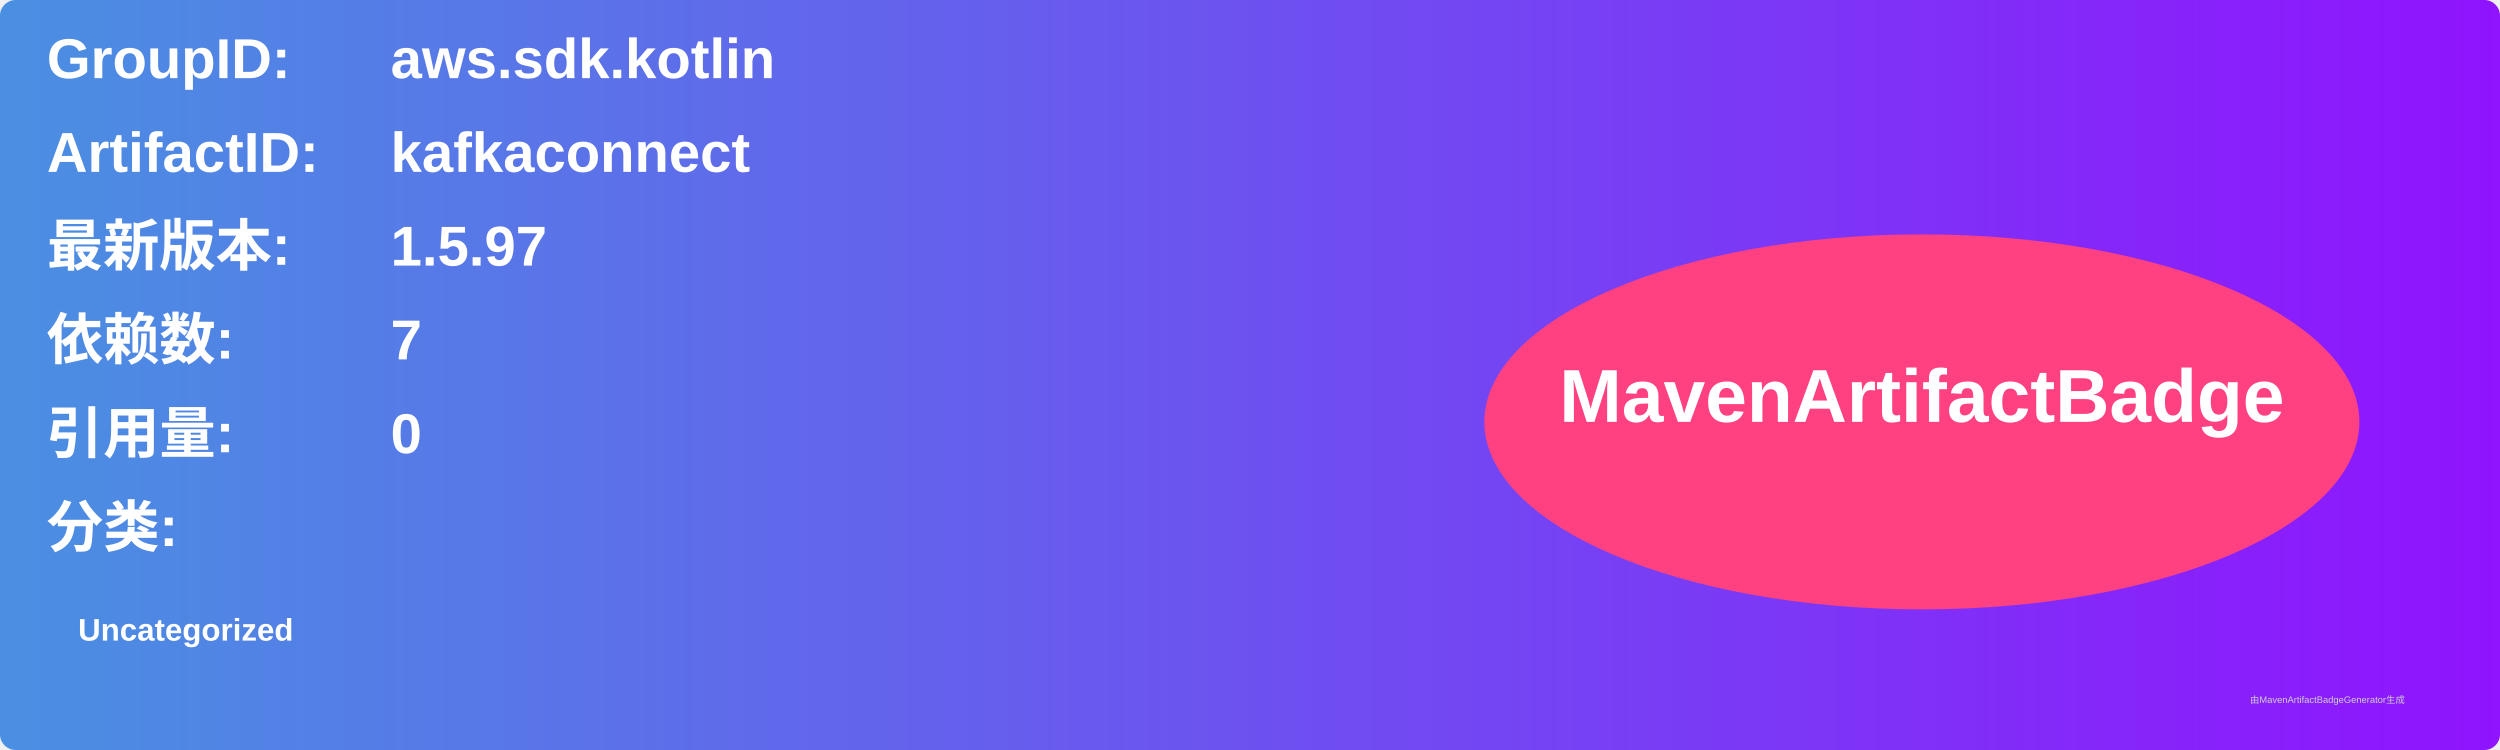
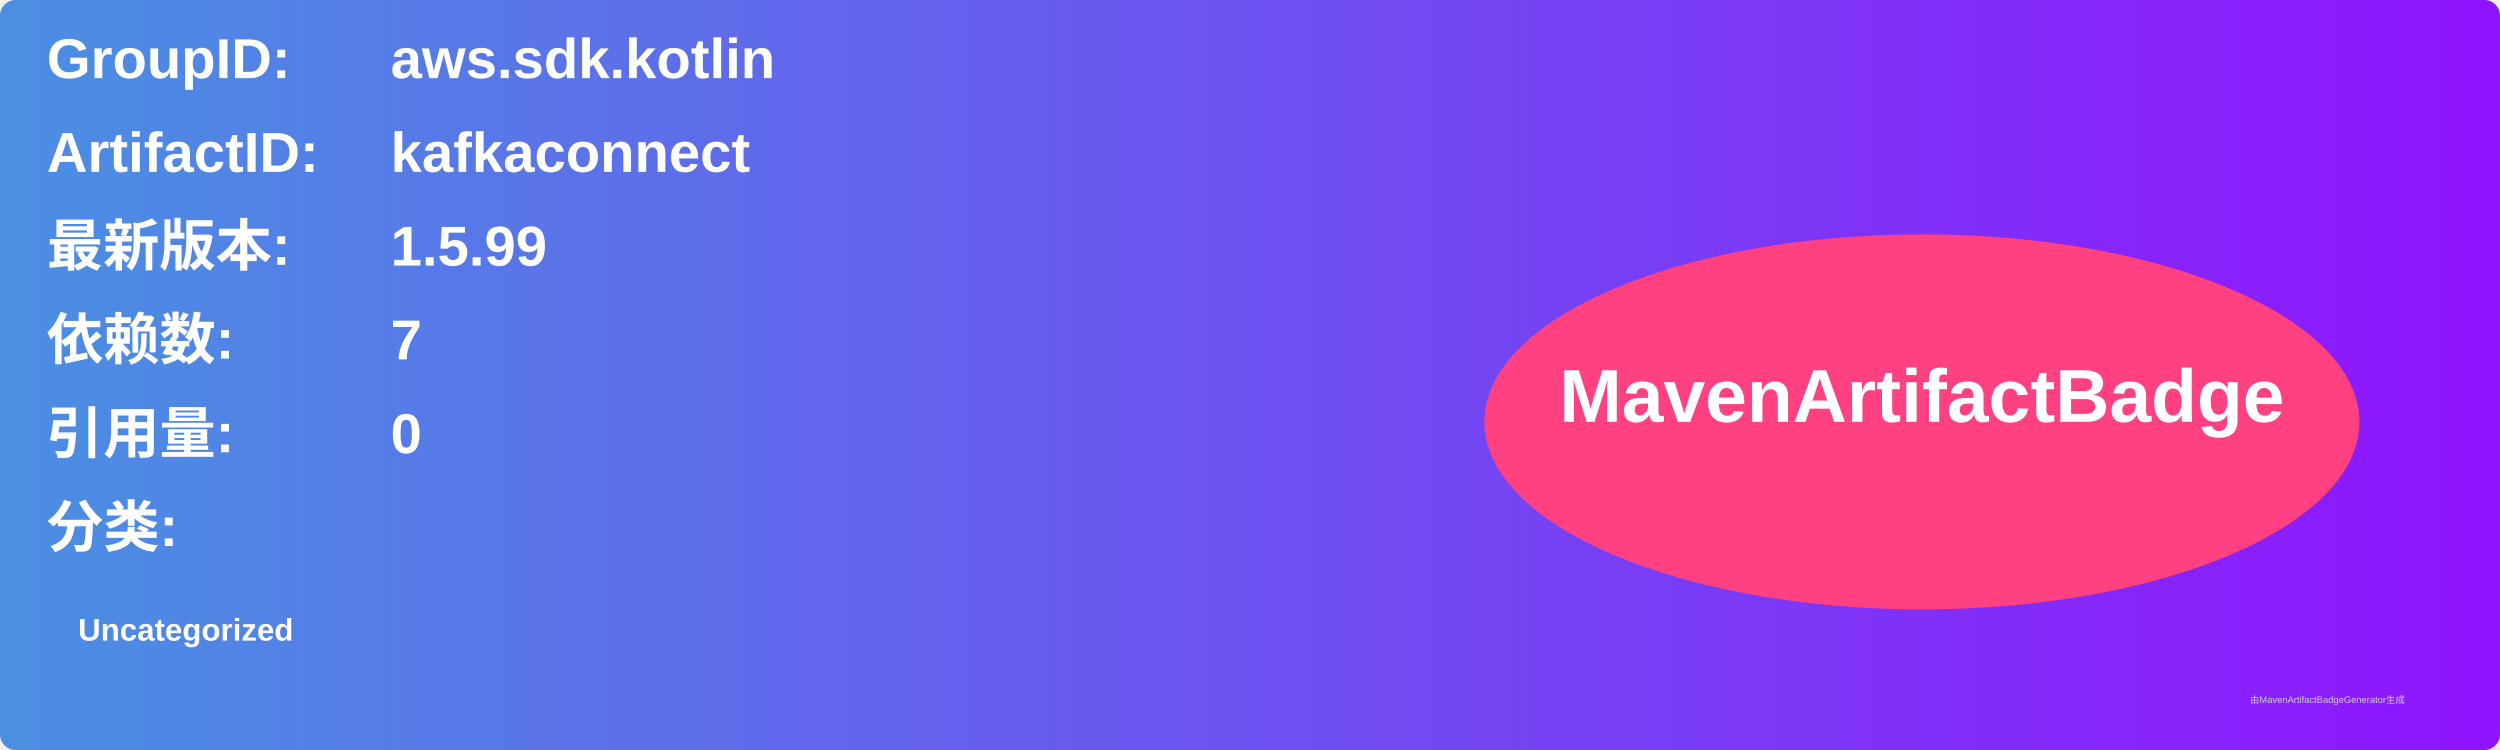
<svg xmlns="http://www.w3.org/2000/svg" width="800" height="240" viewBox="0 0 800 240">
  <linearGradient id="grad" x1="0%" y1="0%" x2="100%" y2="0%">
    <stop offset="0%" stop-color="#4a90e2" />
    <stop offset="100%" stop-color="#9013fe" />
  </linearGradient>
  <rect width="100%" height="100%" rx="5" ry="5" fill="url(#grad)" />
  <g transform="translate(15, 15)">
    <text x="0" y="10" font-family="Arial" font-size="18" fill="white" font-weight="bold" width="260">GroupID:</text>
    <text x="110" y="10" font-family="Arial" font-size="18" fill="white" font-weight="bold" width="460">aws.sdk.kotlin</text>
    <text x="0" y="40" font-family="Arial" font-size="18" fill="white" font-weight="bold" width="260">ArtifactID:</text>
    <text x="110" y="40" font-family="Arial" font-size="18" fill="white" font-weight="bold" width="460">kafkaconnect</text>
    <text x="0" y="70" font-family="Arial" font-size="18" fill="white" font-weight="bold">最新版本:</text>
    <text x="110" y="70" font-family="Arial" font-size="18" fill="white" font-weight="bold">
-       <tspan font-weight="bold">1.5.97</tspan>
+       <tspan font-weight="bold">1.5.99</tspan>
    </text>
    <text x="0" y="100" font-family="Arial" font-size="18" fill="white" font-weight="bold">依赖数: </text>
    <text x="110" y="100" font-family="Arial" font-size="18" fill="white">
      <tspan font-weight="bold">7</tspan>
    </text>
    <text x="0" y="130" font-family="Arial" font-size="18" fill="white" font-weight="bold">引用量: </text>
    <text x="110" y="130" font-family="Arial" font-size="18" fill="white">
      <tspan font-weight="bold">0</tspan>
    </text>
    <text x="0" y="160" font-family="Arial" font-size="18" fill="white" font-weight="bold">分类:</text>
    <text x="10" y="190" font-family="Arial" font-size="10" fill="white">
      <tspan font-weight="bold">Uncategorized</tspan>
    </text>
    <ellipse cx="600" cy="120" rx="140" ry="60" fill="#ff4081" />
    <text x="600" y="120" text-anchor="middle" font-family="Arial" font-size="24" fill="white" font-weight="bold">MavenArtifactBadge</text>
  </g>
  <text x="720" y="225" font-family="Arial" font-size="3" fill="#d0d0d0">由MavenArtifactBadgeGenerator生成</text>
</svg>
